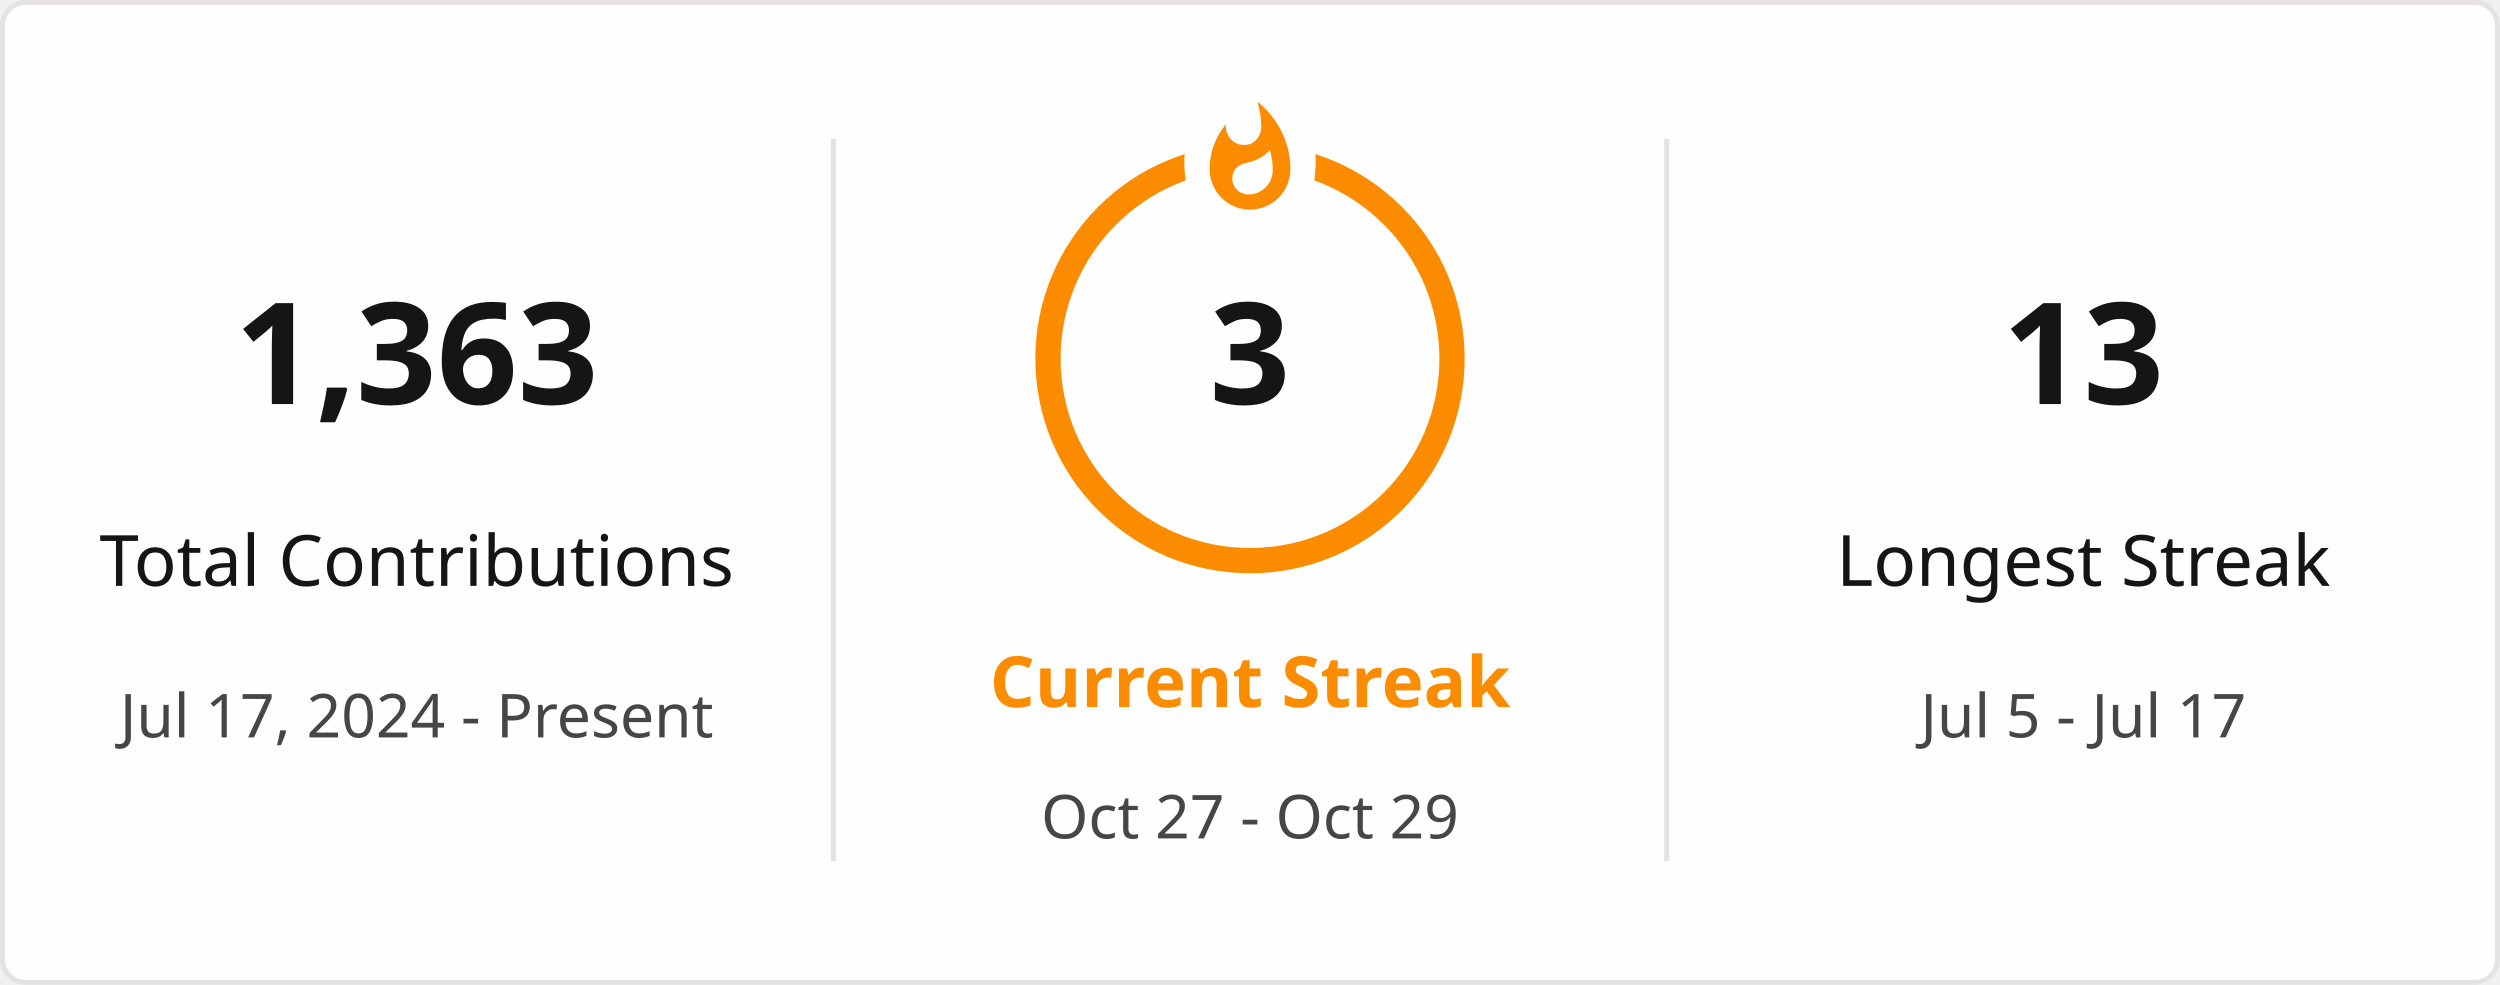
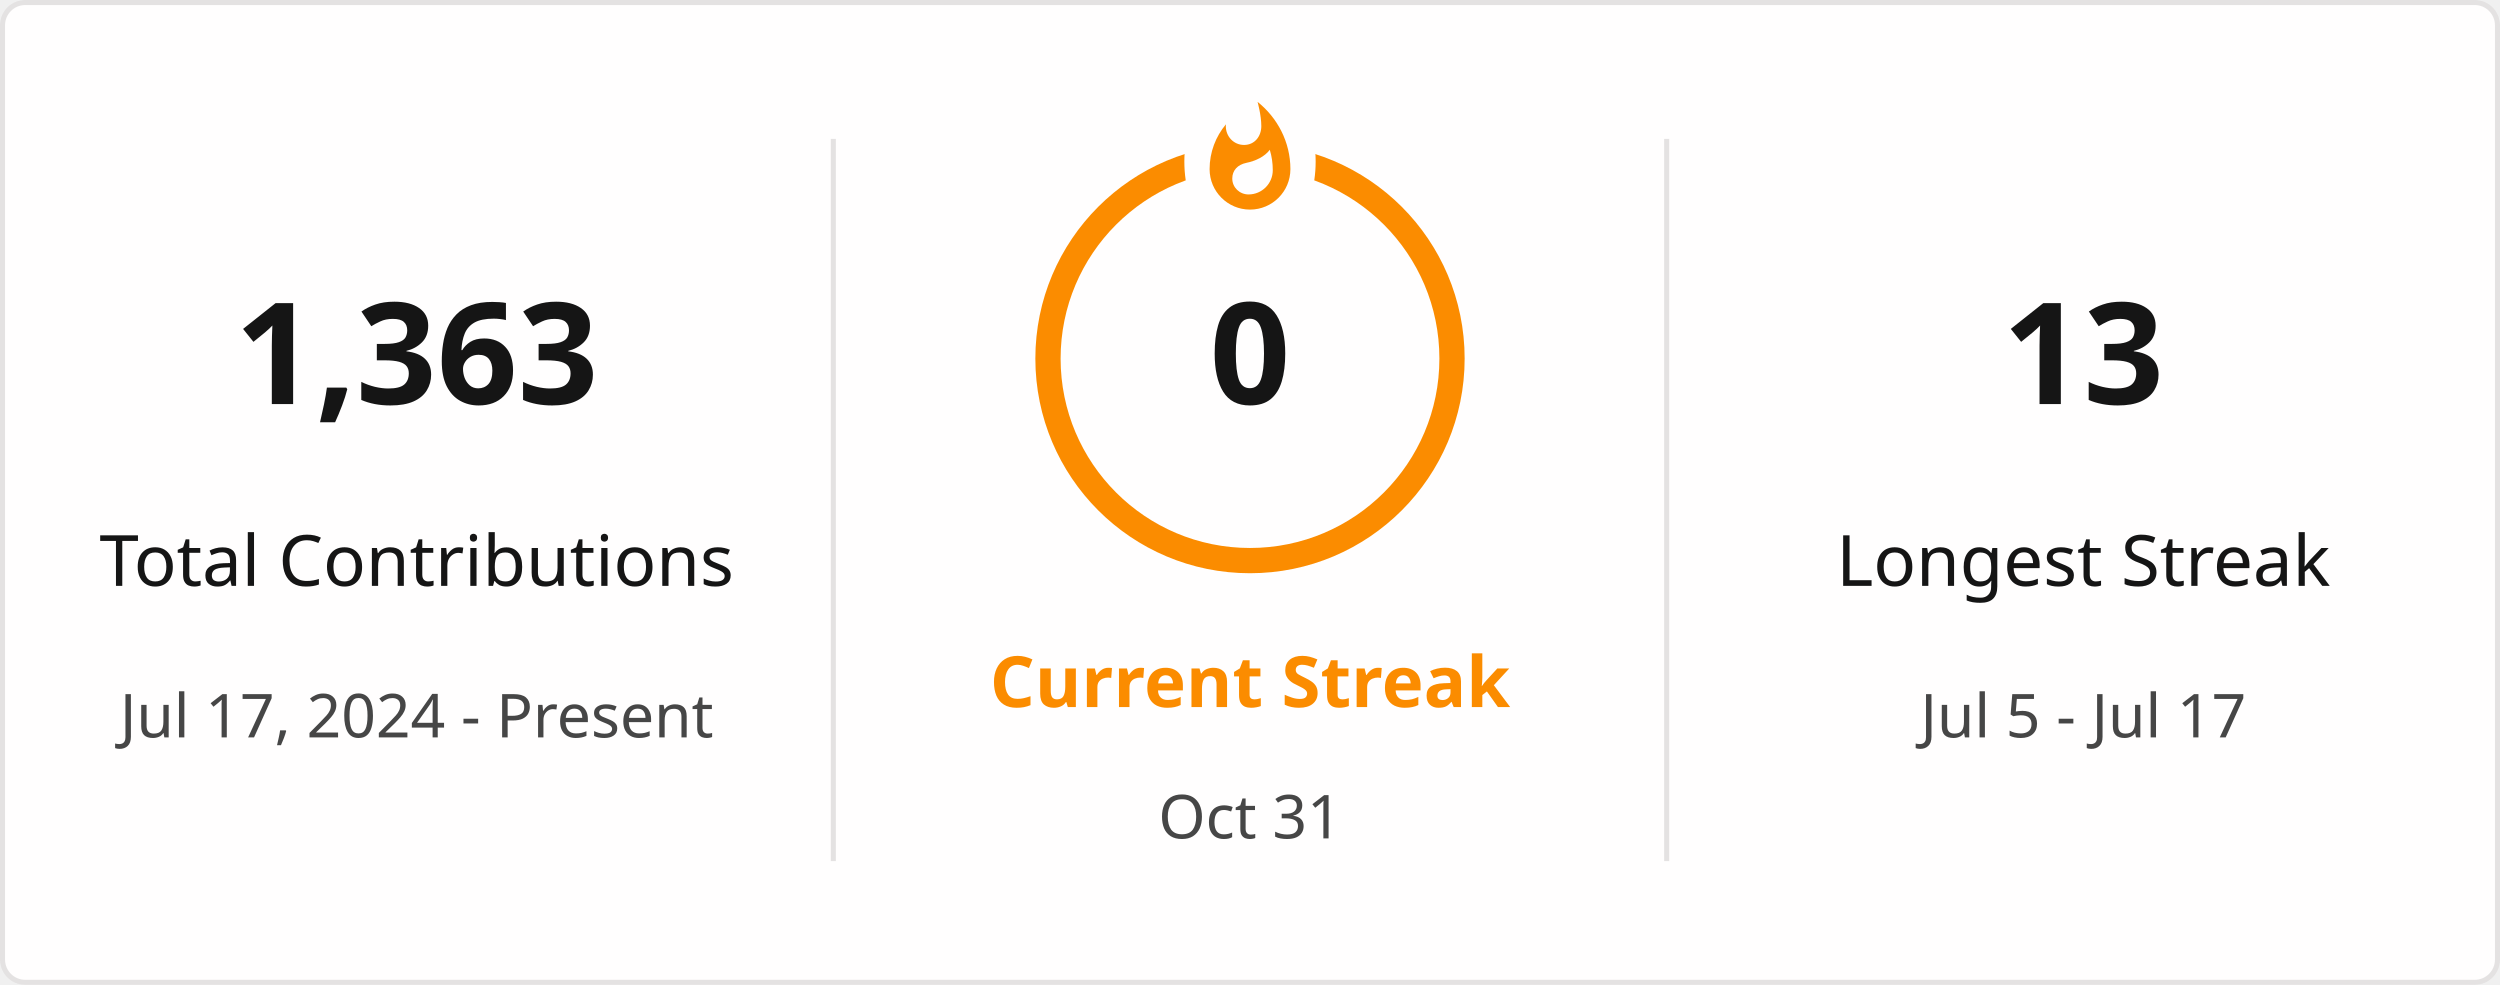
<svg xmlns="http://www.w3.org/2000/svg" style="isolation: isolate" viewBox="0 0 495 195" width="495px" height="195px" direction="ltr">
  <defs>
    <clipPath id="outer_rectangle">
      <rect width="495" height="195" rx="4.5" />
    </clipPath>
    <mask id="mask_out_ring_behind_fire">
      <rect width="495" height="195" fill="white" />
      <ellipse id="mask-ellipse" cx="247.5" cy="32" rx="13" ry="18" fill="black" />
    </mask>
  </defs>
  <g clip-path="url(#outer_rectangle)">
    <g style="isolation: isolate">
      <rect stroke="#E4E2E2" fill="#FFFEFE" rx="4.5" x="0.5" y="0.5" width="494" height="194" />
    </g>
    <g style="isolation: isolate">
      <line x1="165" y1="28" x2="165" y2="170" vector-effect="non-scaling-stroke" stroke-width="1" stroke="#E4E2E2" stroke-linejoin="miter" stroke-linecap="square" stroke-miterlimit="3" />
      <line x1="330" y1="28" x2="330" y2="170" vector-effect="non-scaling-stroke" stroke-width="1" stroke="#E4E2E2" stroke-linejoin="miter" stroke-linecap="square" stroke-miterlimit="3" />
    </g>
    <g style="isolation: isolate">
      <g transform="translate(82.5, 48)">
        <text x="0" y="32" stroke-width="0" text-anchor="middle" fill="#151515" stroke="none" font-family="&quot;Segoe UI&quot;, Ubuntu, sans-serif" font-weight="700" font-size="28px" font-style="normal" style="opacity: 1; opacity: 1;">
                        1,363
                    </text>
      </g>
      <g transform="translate(82.5, 84)">
        <text x="0" y="32" stroke-width="0" text-anchor="middle" fill="#151515" stroke="none" font-family="&quot;Segoe UI&quot;, Ubuntu, sans-serif" font-weight="400" font-size="14px" font-style="normal" style="opacity: 1; opacity: 1;">
                        Total Contributions
                    </text>
      </g>
      <g transform="translate(82.5, 114)">
        <text x="0" y="32" stroke-width="0" text-anchor="middle" fill="#464646" stroke="none" font-family="&quot;Segoe UI&quot;, Ubuntu, sans-serif" font-weight="400" font-size="12px" font-style="normal" style="opacity: 1; opacity: 1;">
                        Jul 17, 2024 - Present
                    </text>
      </g>
    </g>
    <g style="isolation: isolate">
      <g transform="translate(247.5, 108)">
        <text x="0" y="32" stroke-width="0" text-anchor="middle" fill="#FB8C00" stroke="none" font-family="&quot;Segoe UI&quot;, Ubuntu, sans-serif" font-weight="700" font-size="14px" font-style="normal" style="opacity: 1; opacity: 1;">
                        Current Streak
                    </text>
      </g>
      <g transform="translate(247.5, 145)">
        <text x="0" y="21" stroke-width="0" text-anchor="middle" fill="#464646" stroke="none" font-family="&quot;Segoe UI&quot;, Ubuntu, sans-serif" font-weight="400" font-size="12px" font-style="normal" style="opacity: 1; opacity: 1;">
-                         Oct 27 - Oct 29
+                         Oct 31
                    </text>
      </g>
      <g mask="url(#mask_out_ring_behind_fire)">
        <circle cx="247.5" cy="71" r="40" fill="none" stroke="#FB8C00" stroke-width="5" style="opacity: 1; opacity: 1;" />
      </g>
      <g transform="translate(247.5, 19.5)" stroke-opacity="0" style="opacity: 1; opacity: 1;">
        <path d="M -12 -0.5 L 15 -0.5 L 15 23.5 L -12 23.5 L -12 -0.5 Z" fill="none" />
        <path d="M 1.5 0.67 C 1.5 0.67 2.24 3.32 2.24 5.47 C 2.24 7.53 0.89 9.2 -1.17 9.2 C -3.23 9.2 -4.79 7.53 -4.79 5.47 L -4.76 5.11 C -6.78 7.51 -8 10.62 -8 13.99 C -8 18.41 -4.42 22 0 22 C 4.42 22 8 18.41 8 13.99 C 8 8.6 5.41 3.79 1.5 0.67 Z M -0.29 19 C -2.07 19 -3.51 17.6 -3.51 15.86 C -3.51 14.24 -2.46 13.1 -0.7 12.74 C 1.07 12.38 2.9 11.53 3.92 10.16 C 4.31 11.45 4.51 12.81 4.51 14.2 C 4.51 16.85 2.36 19 -0.29 19 Z" fill="#FB8C00" stroke-opacity="0" />
      </g>
      <g transform="translate(247.5, 48)">
        <text x="0" y="32" stroke-width="0" text-anchor="middle" fill="#151515" stroke="none" font-family="&quot;Segoe UI&quot;, Ubuntu, sans-serif" font-weight="700" font-size="28px" font-style="normal" style="font-size: 28px;">
-                         3
+                         0
                    </text>
      </g>
    </g>
    <g style="isolation: isolate">
      <g transform="translate(412.5, 48)">
        <text x="0" y="32" stroke-width="0" text-anchor="middle" fill="#151515" stroke="none" font-family="&quot;Segoe UI&quot;, Ubuntu, sans-serif" font-weight="700" font-size="28px" font-style="normal" style="opacity: 1; opacity: 1;">
                        13
                    </text>
      </g>
      <g transform="translate(412.5, 84)">
        <text x="0" y="32" stroke-width="0" text-anchor="middle" fill="#151515" stroke="none" font-family="&quot;Segoe UI&quot;, Ubuntu, sans-serif" font-weight="400" font-size="14px" font-style="normal" style="opacity: 1; opacity: 1;">
                        Longest Streak
                    </text>
      </g>
      <g transform="translate(412.5, 114)">
        <text x="0" y="32" stroke-width="0" text-anchor="middle" fill="#464646" stroke="none" font-family="&quot;Segoe UI&quot;, Ubuntu, sans-serif" font-weight="400" font-size="12px" font-style="normal" style="opacity: 1; opacity: 1;">
                        Jul 5 - Jul 17
                    </text>
      </g>
    </g>
  </g>
</svg>
